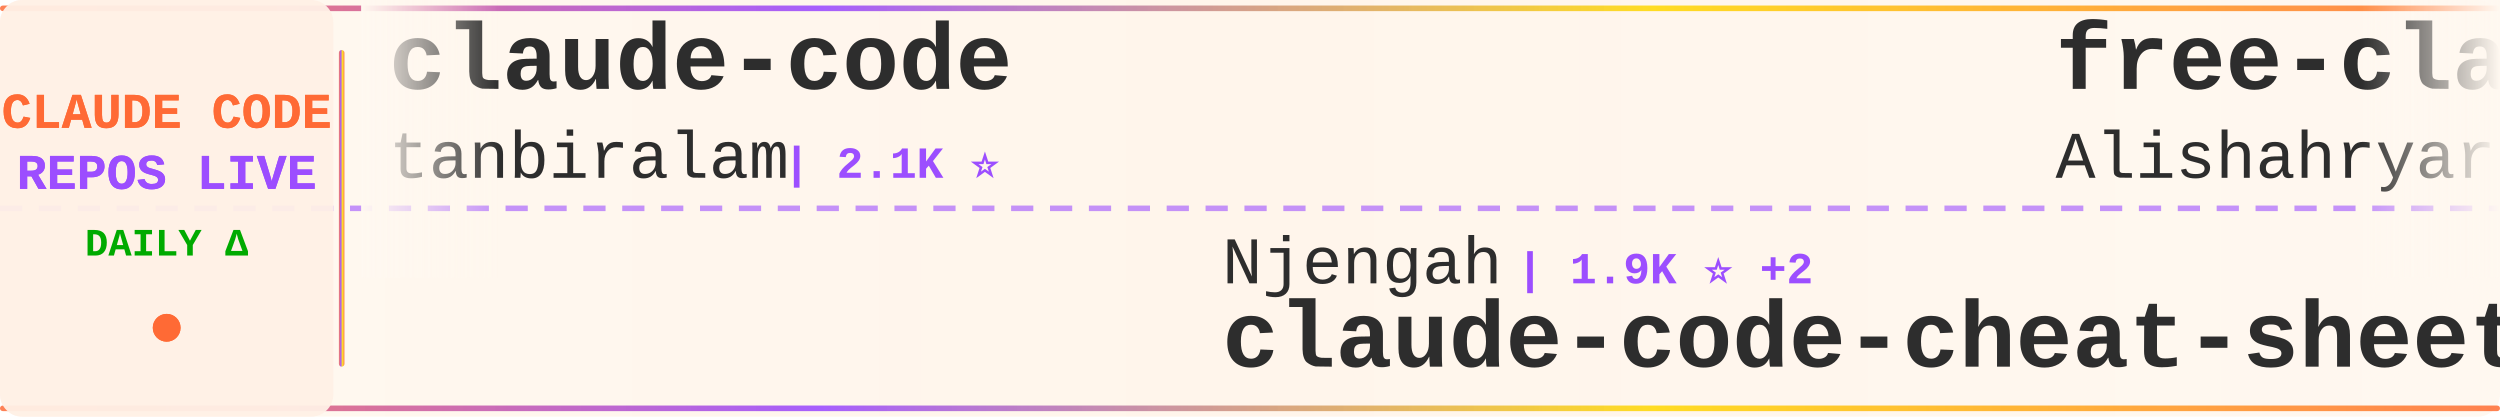
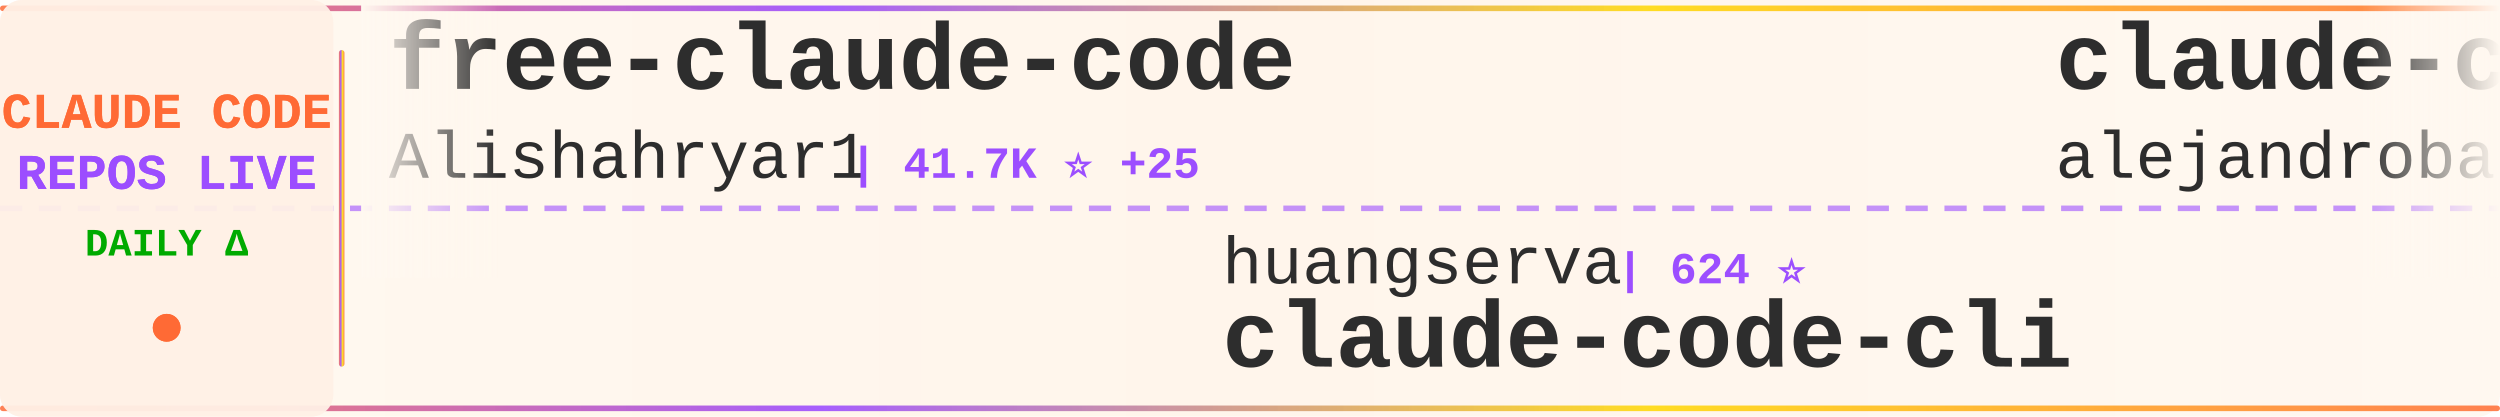
<svg xmlns="http://www.w3.org/2000/svg" width="900" height="150">
  <defs>
    <linearGradient id="tickerBg" x1="0%" y1="0%" x2="100%" y2="0%">
      <stop offset="0%" style="stop-color:#fff8f0;stop-opacity:0.98" />
      <stop offset="50%" style="stop-color:#fff5eb;stop-opacity:1" />
      <stop offset="100%" style="stop-color:#fff8f0;stop-opacity:0.98" />
    </linearGradient>
    <linearGradient id="borderGrad" x1="0%" y1="0%" x2="100%" y2="0%">
      <stop offset="0%" style="stop-color:#FF6B35;stop-opacity:0.85">
        <animate attributeName="stop-opacity" values="0.85;1;0.85" dur="2s" repeatCount="indefinite" />
      </stop>
      <stop offset="33%" style="stop-color:#9C4EFF;stop-opacity:0.9">
        <animate attributeName="stop-opacity" values="0.9;1;0.9" dur="2.2s" repeatCount="indefinite" />
      </stop>
      <stop offset="66%" style="stop-color:#FFD700;stop-opacity:0.85">
        <animate attributeName="stop-opacity" values="0.85;1;0.85" dur="1.8s" repeatCount="indefinite" />
      </stop>
      <stop offset="100%" style="stop-color:#FF6B35;stop-opacity:0.85">
        <animate attributeName="stop-opacity" values="0.85;1;0.85" dur="2s" repeatCount="indefinite" />
      </stop>
    </linearGradient>
    <filter id="textGlow">
      <feGaussianBlur stdDeviation="0.15" result="coloredBlur" />
      <feMerge>
        <feMergeNode in="coloredBlur" />
        <feMergeNode in="SourceGraphic" />
      </feMerge>
    </filter>
    <filter id="metricGlow">
      <feGaussianBlur stdDeviation="0.2" result="coloredBlur" />
      <feMerge>
        <feMergeNode in="coloredBlur" />
        <feMergeNode in="SourceGraphic" />
      </feMerge>
    </filter>
    <linearGradient id="leftFade" x1="0%" y1="0%" x2="100%" y2="0%">
      <stop offset="0%" style="stop-color:#fff8f0;stop-opacity:1" />
      <stop offset="100%" style="stop-color:#fff8f0;stop-opacity:0" />
    </linearGradient>
    <linearGradient id="rightFade" x1="0%" y1="0%" x2="100%" y2="0%">
      <stop offset="0%" style="stop-color:#fff8f0;stop-opacity:0" />
      <stop offset="100%" style="stop-color:#fff8f0;stop-opacity:1" />
    </linearGradient>
  </defs>
  <rect width="900" height="150" fill="url(#tickerBg)" rx="8" />
  <rect x="0" y="2" width="900" height="2" fill="url(#borderGrad)" rx="1" />
  <rect x="0" y="146" width="900" height="2" fill="url(#borderGrad)" rx="1" />
  <line x1="0" y1="75" x2="900" y2="75" stroke="#9C4EFF" stroke-width="2" stroke-dasharray="8 6" opacity="0.6" />
  <rect x="0" y="0" width="120" height="150" fill="#fff0e6" opacity="0.95" rx="8" />
  <text x="60" y="46" font-family="'Courier New', monospace" font-size="18" font-weight="bold" fill="#FF6B35" text-anchor="middle" filter="url(#textGlow)">
    CLAUDE CODE
  </text>
  <text x="60" y="68" font-family="'Courier New', monospace" font-size="18" font-weight="bold" fill="#9C4EFF" text-anchor="middle" filter="url(#textGlow)">
    REPOS LIVE
  </text>
  <text x="60" y="92" font-family="'Courier New', monospace" font-size="14" font-weight="bold" fill="#00aa00" text-anchor="middle">
    DAILY Δ
  </text>
  <circle cx="60" cy="118" r="5" fill="#FF6B35" filter="url(#metricGlow)">
    <animate attributeName="r" values="4;6;4" dur="1.5s" repeatCount="indefinite" />
    <animate attributeName="opacity" values="0.6;1;0.6" dur="1.5s" repeatCount="indefinite" />
  </circle>
  <rect x="122" y="18" width="2" height="114" fill="url(#borderGrad)" rx="1" />
  <clipPath id="tickerClip">
    <rect x="130" y="0" width="770" height="150" />
  </clipPath>
  <g clip-path="url(#tickerClip)">
    <g id="tickerItems">
      <animateTransform attributeName="transform" attributeType="XML" type="translate" from="0 0" to="-3000 0" dur="54s" repeatCount="indefinite" />
      <g transform="translate(0, 0)">
-         <text x="140" y="32" font-family="'Courier New', monospace" font-size="34" font-weight="bold" fill="#2d2d2d">claude-code</text>
-         <text x="140" y="64" font-family="'Courier New', monospace" font-size="24" font-weight="normal" fill="#2d2d2d" opacity="1.0">tanbiralam</text>
-         <text x="282" y="64" font-family="'Courier New', monospace" font-size="16" font-weight="bold" fill="#9C4EFF"> | 2.1K ⭐</text>
+         <text x="140" y="32" font-family="'Courier New', monospace" font-size="34" font-weight="bold" fill="#2d2d2d">free-claude-code</text>
+         <text x="140" y="64" font-family="'Courier New', monospace" font-size="24" font-weight="normal" fill="#2d2d2d" opacity="1.0">Alishahryar1</text>
+         <text x="306" y="64" font-family="'Courier New', monospace" font-size="16" font-weight="bold" fill="#9C4EFF"> | 41.7K ⭐ +25</text>
      </g>
      <g transform="translate(300, 0)">
-         <text x="140" y="102" font-family="'Courier New', monospace" font-size="24" font-weight="normal" fill="#2d2d2d" opacity="1.0">Njengah</text>
-         <text x="246" y="102" font-family="'Courier New', monospace" font-size="16" font-weight="bold" fill="#9C4EFF"> | 1.9K ⭐ +2</text>
-         <text x="140" y="132" font-family="'Courier New', monospace" font-size="34" font-weight="bold" fill="#2d2d2d">claude-code-cheat-sheet</text>
+         <text x="140" y="102" font-family="'Courier New', monospace" font-size="24" font-weight="normal" fill="#2d2d2d" opacity="1.0">huangserva</text>
+         <text x="282" y="102" font-family="'Courier New', monospace" font-size="16" font-weight="bold" fill="#9C4EFF"> | 624 ⭐</text>
+         <text x="140" y="132" font-family="'Courier New', monospace" font-size="34" font-weight="bold" fill="#2d2d2d">claude-code-cli</text>
      </g>
      <g transform="translate(600, 0)">
+         <text x="140" y="32" font-family="'Courier New', monospace" font-size="34" font-weight="bold" fill="#2d2d2d">claude-code-from-source</text>
+         <text x="140" y="64" font-family="'Courier New', monospace" font-size="24" font-weight="normal" fill="#2d2d2d" opacity="1.0">alejandrobalderas</text>
+         <text x="366" y="64" font-family="'Courier New', monospace" font-size="16" font-weight="bold" fill="#9C4EFF"> | 2.7K ⭐</text>
+       </g>
+       <g transform="translate(900, 0)">
+         <text x="140" y="102" font-family="'Courier New', monospace" font-size="24" font-weight="normal" fill="#2d2d2d" opacity="1.0">Piebald-AI</text>
+         <text x="282" y="102" font-family="'Courier New', monospace" font-size="16" font-weight="bold" fill="#9C4EFF"> | 12.0K ⭐ +4</text>
+         <text x="140" y="132" font-family="'Courier New', monospace" font-size="34" font-weight="bold" fill="#2d2d2d">claude-code-system-promp...</text>
+       </g>
+       <g transform="translate(1200, 0)">
+         <text x="140" y="32" font-family="'Courier New', monospace" font-size="34" font-weight="bold" fill="#2d2d2d">pi-vs-claude-code</text>
+         <text x="140" y="64" font-family="'Courier New', monospace" font-size="24" font-weight="normal" fill="#2d2d2d" opacity="1.0">disler</text>
+         <text x="234" y="64" font-family="'Courier New', monospace" font-size="16" font-weight="bold" fill="#9C4EFF"> | 1.5K ⭐</text>
+       </g>
+       <g transform="translate(1500, 0)">
+         <text x="140" y="102" font-family="'Courier New', monospace" font-size="24" font-weight="normal" fill="#2d2d2d" opacity="1.0">alex000kim</text>
+         <text x="282" y="102" font-family="'Courier New', monospace" font-size="16" font-weight="bold" fill="#9C4EFF"> | 231 ⭐</text>
+         <text x="140" y="132" font-family="'Courier New', monospace" font-size="34" font-weight="bold" fill="#2d2d2d">claude-code</text>
+       </g>
+       <g transform="translate(1800, 0)">
+         <text x="140" y="32" font-family="'Courier New', monospace" font-size="34" font-weight="bold" fill="#2d2d2d">claude-code</text>
+         <text x="140" y="64" font-family="'Courier New', monospace" font-size="24" font-weight="normal" fill="#2d2d2d" opacity="1.0">RishabhK103</text>
+         <text x="294" y="64" font-family="'Courier New', monospace" font-size="16" font-weight="bold" fill="#9C4EFF"> | 104 ⭐</text>
+       </g>
+       <g transform="translate(2100, 0)">
+         <text x="140" y="102" font-family="'Courier New', monospace" font-size="24" font-weight="normal" fill="#2d2d2d" opacity="1.0">shanraisshan</text>
+         <text x="306" y="102" font-family="'Courier New', monospace" font-size="16" font-weight="bold" fill="#9C4EFF"> | 63.3K ⭐ +16</text>
+         <text x="140" y="132" font-family="'Courier New', monospace" font-size="34" font-weight="bold" fill="#2d2d2d">claude-code-best-practic...</text>
+       </g>
+       <g transform="translate(2400, 0)">
+         <text x="140" y="32" font-family="'Courier New', monospace" font-size="34" font-weight="bold" fill="#2d2d2d">awesome-claude-code-tool...</text>
+         <text x="140" y="64" font-family="'Courier New', monospace" font-size="24" font-weight="normal" fill="#2d2d2d" opacity="1.0">rohitg00</text>
+         <text x="258" y="64" font-family="'Courier New', monospace" font-size="16" font-weight="bold" fill="#9C4EFF"> | 2.4K ⭐</text>
+       </g>
+       <g transform="translate(2700, 0)">
+         <text x="140" y="102" font-family="'Courier New', monospace" font-size="24" font-weight="normal" fill="#2d2d2d" opacity="1.0">fuergaosi233</text>
+         <text x="306" y="102" font-family="'Courier New', monospace" font-size="16" font-weight="bold" fill="#9C4EFF"> | 2.8K ⭐</text>
+         <text x="140" y="132" font-family="'Courier New', monospace" font-size="34" font-weight="bold" fill="#2d2d2d">claude-code-proxy</text>
+       </g>
+       <g transform="translate(3000, 0)">
        <text x="140" y="32" font-family="'Courier New', monospace" font-size="34" font-weight="bold" fill="#2d2d2d">free-claude-code</text>
        <text x="140" y="64" font-family="'Courier New', monospace" font-size="24" font-weight="normal" fill="#2d2d2d" opacity="1.0">Alishahryar1</text>
-         <text x="306" y="64" font-family="'Courier New', monospace" font-size="16" font-weight="bold" fill="#9C4EFF"> | 41.7K ⭐ +39</text>
-       </g>
-       <g transform="translate(900, 0)">
-         <text x="140" y="102" font-family="'Courier New', monospace" font-size="24" font-weight="normal" fill="#2d2d2d" opacity="1.0">anthropics</text>
-         <text x="282" y="102" font-family="'Courier New', monospace" font-size="16" font-weight="bold" fill="#9C4EFF"> | 8.4K ⭐ +5</text>
-         <text x="140" y="132" font-family="'Courier New', monospace" font-size="34" font-weight="bold" fill="#2d2d2d">claude-code-action</text>
-       </g>
-       <g transform="translate(1200, 0)">
-         <text x="140" y="32" font-family="'Courier New', monospace" font-size="34" font-weight="bold" fill="#2d2d2d">claude-coder</text>
-         <text x="140" y="64" font-family="'Courier New', monospace" font-size="24" font-weight="normal" fill="#2d2d2d" opacity="1.0">kodu-ai</text>
-         <text x="246" y="64" font-family="'Courier New', monospace" font-size="16" font-weight="bold" fill="#9C4EFF"> | 5.3K ⭐ -1</text>
-       </g>
-       <g transform="translate(1500, 0)">
-         <text x="140" y="102" font-family="'Courier New', monospace" font-size="24" font-weight="normal" fill="#2d2d2d" opacity="1.0">luyao618</text>
-         <text x="258" y="102" font-family="'Courier New', monospace" font-size="16" font-weight="bold" fill="#9C4EFF"> | 1.6K ⭐</text>
-         <text x="140" y="132" font-family="'Courier New', monospace" font-size="34" font-weight="bold" fill="#2d2d2d">Claude-Code-Source-Study</text>
-       </g>
-       <g transform="translate(1800, 0)">
-         <text x="140" y="32" font-family="'Courier New', monospace" font-size="34" font-weight="bold" fill="#2d2d2d">collection-claude-code-s...</text>
-         <text x="140" y="64" font-family="'Courier New', monospace" font-size="24" font-weight="normal" fill="#2d2d2d" opacity="1.0">chauncygu</text>
-         <text x="270" y="64" font-family="'Courier New', monospace" font-size="16" font-weight="bold" fill="#9C4EFF"> | 2.8K ⭐</text>
-       </g>
-       <g transform="translate(2100, 0)">
-         <text x="140" y="102" font-family="'Courier New', monospace" font-size="24" font-weight="normal" fill="#2d2d2d" opacity="1.0">lintsinghua</text>
-         <text x="294" y="102" font-family="'Courier New', monospace" font-size="16" font-weight="bold" fill="#9C4EFF"> | 4.0K ⭐ +1</text>
-         <text x="140" y="132" font-family="'Courier New', monospace" font-size="34" font-weight="bold" fill="#2d2d2d">claude-code-book</text>
-       </g>
-       <g transform="translate(2400, 0)">
-         <text x="140" y="32" font-family="'Courier New', monospace" font-size="34" font-weight="bold" fill="#2d2d2d">claude-code-proxy</text>
-         <text x="140" y="64" font-family="'Courier New', monospace" font-size="24" font-weight="normal" fill="#2d2d2d" opacity="1.0">1rgs</text>
-         <text x="210" y="64" font-family="'Courier New', monospace" font-size="16" font-weight="bold" fill="#9C4EFF"> | 3.7K ⭐</text>
-       </g>
-       <g transform="translate(2700, 0)">
-         <text x="140" y="102" font-family="'Courier New', monospace" font-size="24" font-weight="normal" fill="#2d2d2d" opacity="1.0">asgeirtj</text>
-         <text x="258" y="102" font-family="'Courier New', monospace" font-size="16" font-weight="bold" fill="#9C4EFF"> | 59.7K ⭐ +44</text>
-         <text x="140" y="132" font-family="'Courier New', monospace" font-size="34" font-weight="bold" fill="#2d2d2d">system_prompts_leaks</text>
-       </g>
-       <g transform="translate(3000, 0)">
-         <text x="140" y="32" font-family="'Courier New', monospace" font-size="34" font-weight="bold" fill="#2d2d2d">claude-code</text>
-         <text x="140" y="64" font-family="'Courier New', monospace" font-size="24" font-weight="normal" fill="#2d2d2d" opacity="1.0">tanbiralam</text>
-         <text x="282" y="64" font-family="'Courier New', monospace" font-size="16" font-weight="bold" fill="#9C4EFF"> | 2.1K ⭐</text>
+         <text x="306" y="64" font-family="'Courier New', monospace" font-size="16" font-weight="bold" fill="#9C4EFF"> | 41.7K ⭐ +25</text>
      </g>
      <g transform="translate(3300, 0)">
-         <text x="140" y="102" font-family="'Courier New', monospace" font-size="24" font-weight="normal" fill="#2d2d2d" opacity="1.0">Njengah</text>
-         <text x="246" y="102" font-family="'Courier New', monospace" font-size="16" font-weight="bold" fill="#9C4EFF"> | 1.9K ⭐ +2</text>
-         <text x="140" y="132" font-family="'Courier New', monospace" font-size="34" font-weight="bold" fill="#2d2d2d">claude-code-cheat-sheet</text>
+         <text x="140" y="102" font-family="'Courier New', monospace" font-size="24" font-weight="normal" fill="#2d2d2d" opacity="1.0">huangserva</text>
+         <text x="282" y="102" font-family="'Courier New', monospace" font-size="16" font-weight="bold" fill="#9C4EFF"> | 624 ⭐</text>
+         <text x="140" y="132" font-family="'Courier New', monospace" font-size="34" font-weight="bold" fill="#2d2d2d">claude-code-cli</text>
      </g>
      <g transform="translate(3600, 0)">
-         <text x="140" y="32" font-family="'Courier New', monospace" font-size="34" font-weight="bold" fill="#2d2d2d">free-claude-code</text>
-         <text x="140" y="64" font-family="'Courier New', monospace" font-size="24" font-weight="normal" fill="#2d2d2d" opacity="1.0">Alishahryar1</text>
-         <text x="306" y="64" font-family="'Courier New', monospace" font-size="16" font-weight="bold" fill="#9C4EFF"> | 41.7K ⭐ +39</text>
+         <text x="140" y="32" font-family="'Courier New', monospace" font-size="34" font-weight="bold" fill="#2d2d2d">claude-code-from-source</text>
+         <text x="140" y="64" font-family="'Courier New', monospace" font-size="24" font-weight="normal" fill="#2d2d2d" opacity="1.0">alejandrobalderas</text>
+         <text x="366" y="64" font-family="'Courier New', monospace" font-size="16" font-weight="bold" fill="#9C4EFF"> | 2.7K ⭐</text>
      </g>
      <g transform="translate(3900, 0)">
-         <text x="140" y="102" font-family="'Courier New', monospace" font-size="24" font-weight="normal" fill="#2d2d2d" opacity="1.0">anthropics</text>
-         <text x="282" y="102" font-family="'Courier New', monospace" font-size="16" font-weight="bold" fill="#9C4EFF"> | 8.4K ⭐ +5</text>
-         <text x="140" y="132" font-family="'Courier New', monospace" font-size="34" font-weight="bold" fill="#2d2d2d">claude-code-action</text>
+         <text x="140" y="102" font-family="'Courier New', monospace" font-size="24" font-weight="normal" fill="#2d2d2d" opacity="1.0">Piebald-AI</text>
+         <text x="282" y="102" font-family="'Courier New', monospace" font-size="16" font-weight="bold" fill="#9C4EFF"> | 12.0K ⭐ +4</text>
+         <text x="140" y="132" font-family="'Courier New', monospace" font-size="34" font-weight="bold" fill="#2d2d2d">claude-code-system-promp...</text>
      </g>
    </g>
  </g>
  <rect x="130" y="0" width="50" height="100" fill="url(#leftFade)" />
  <rect x="850" y="0" width="50" height="100" fill="url(#rightFade)" />
</svg>
